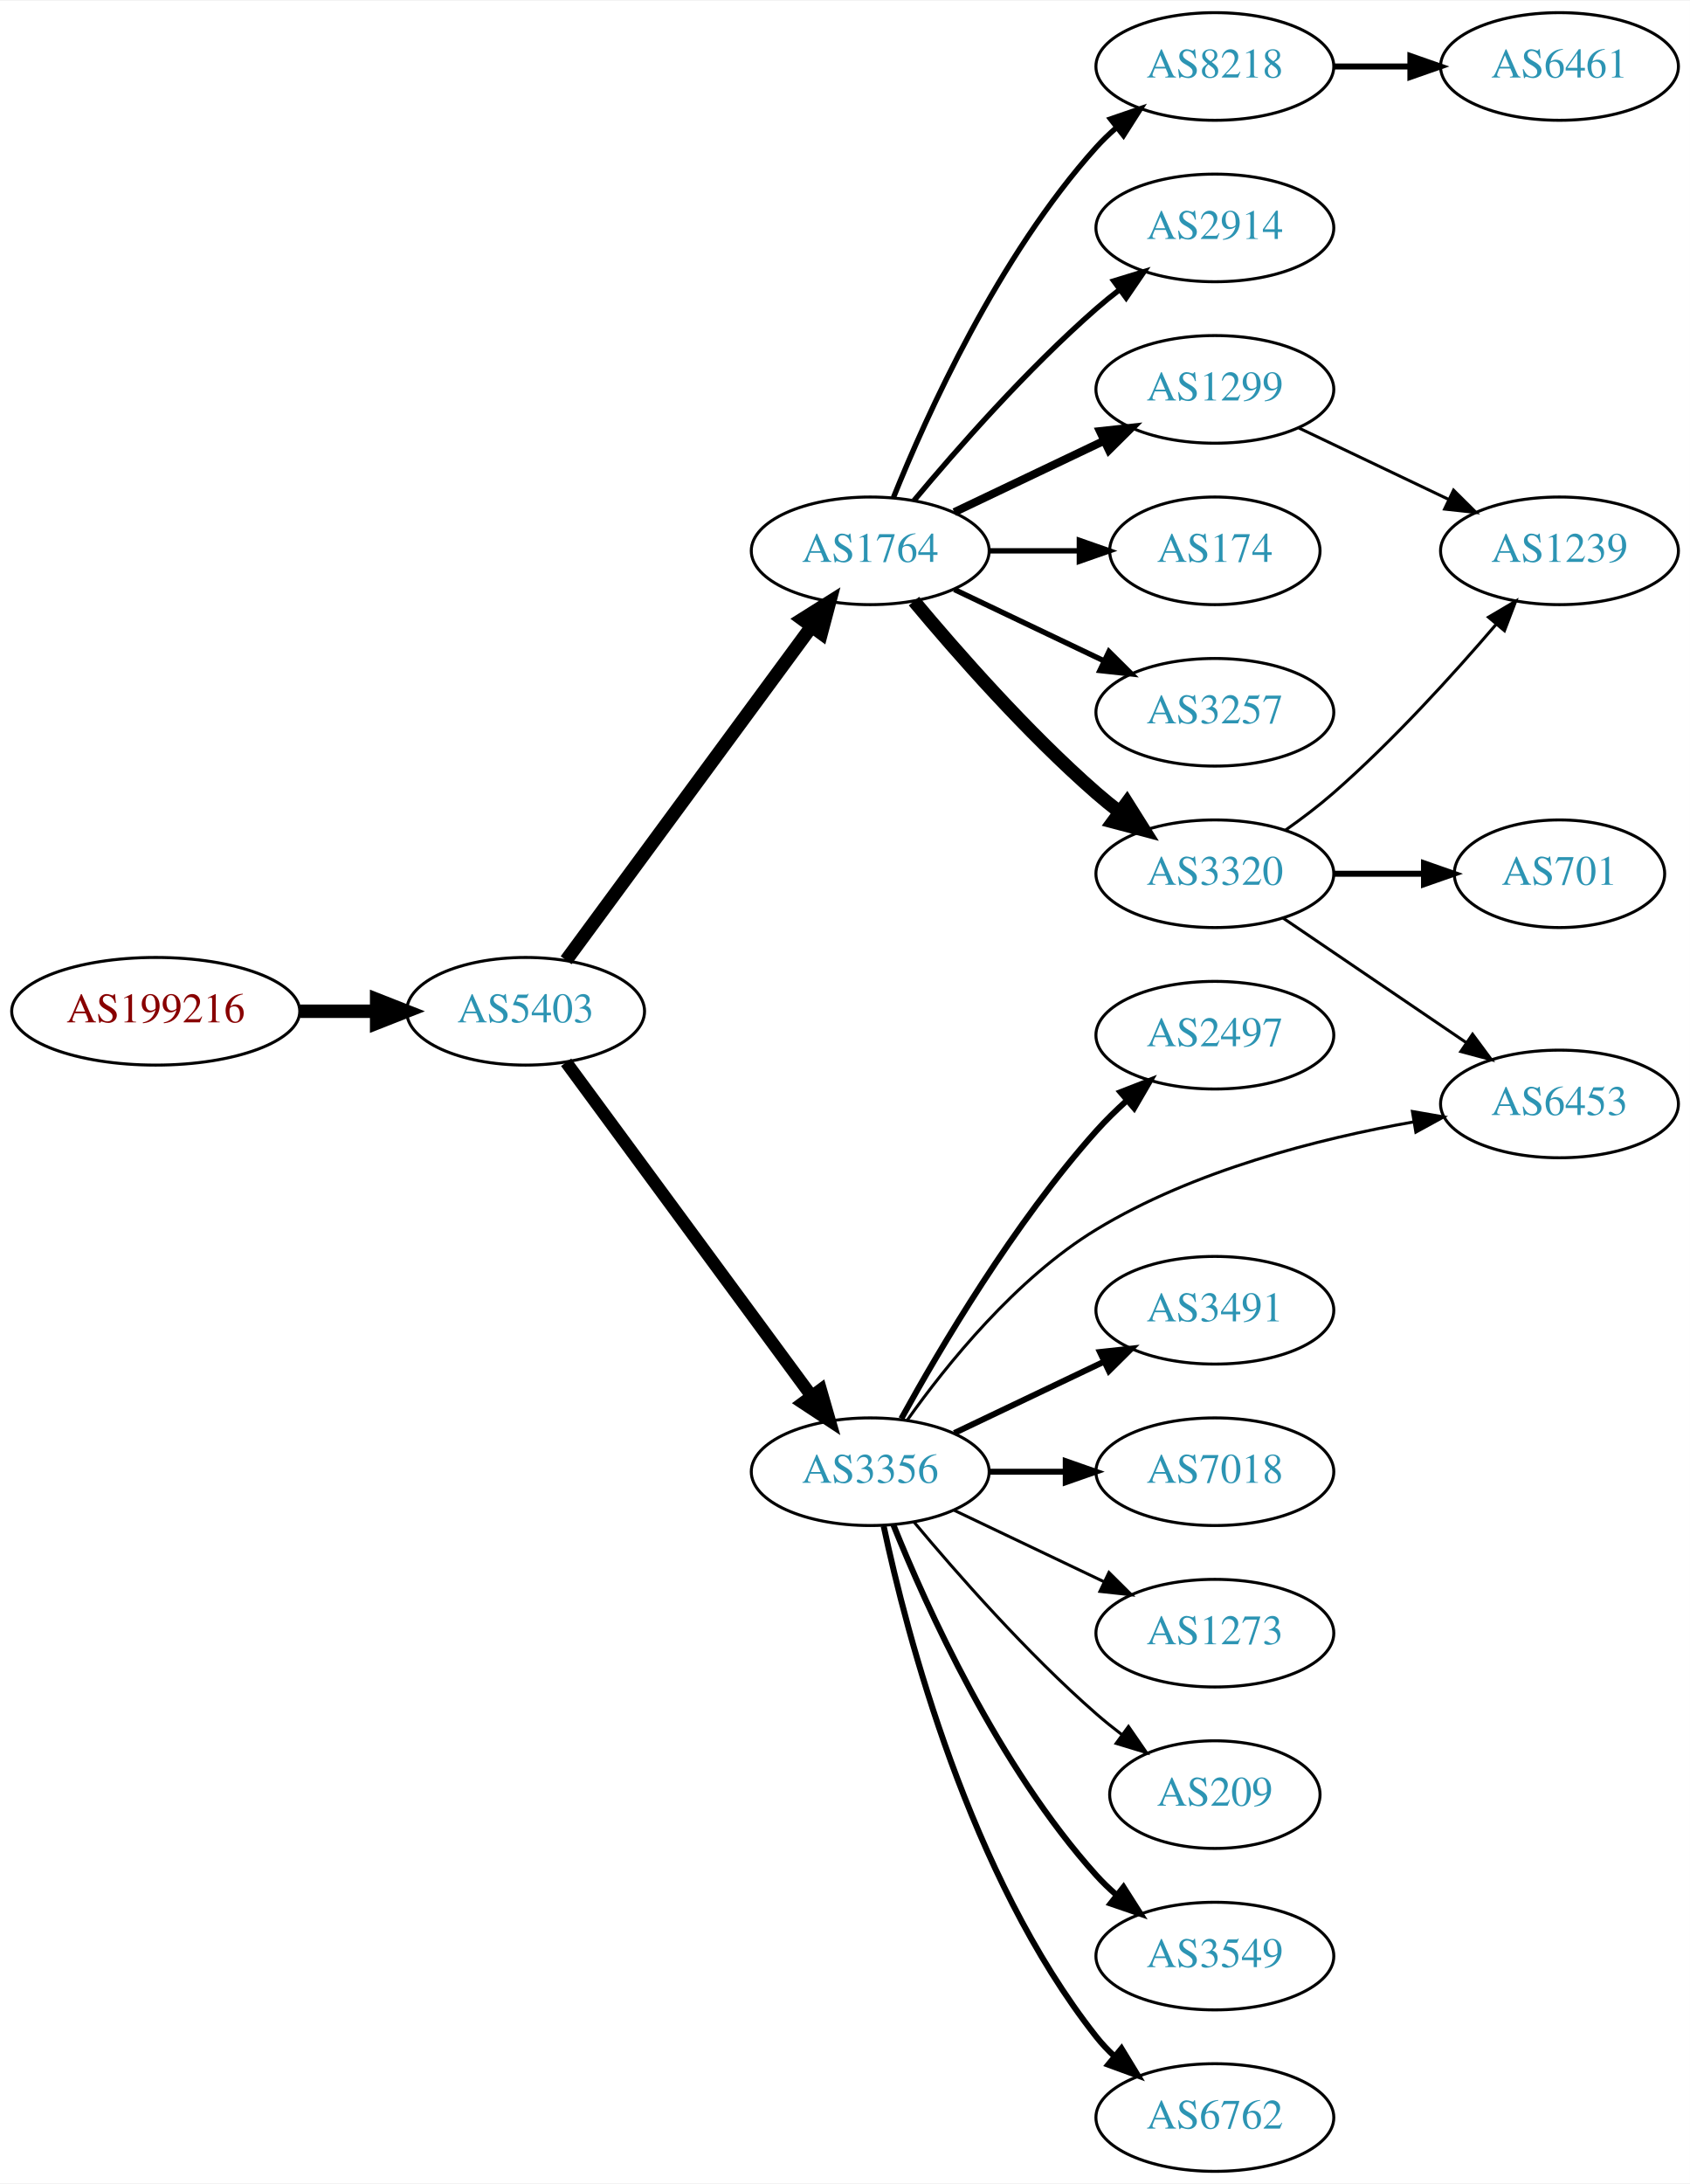
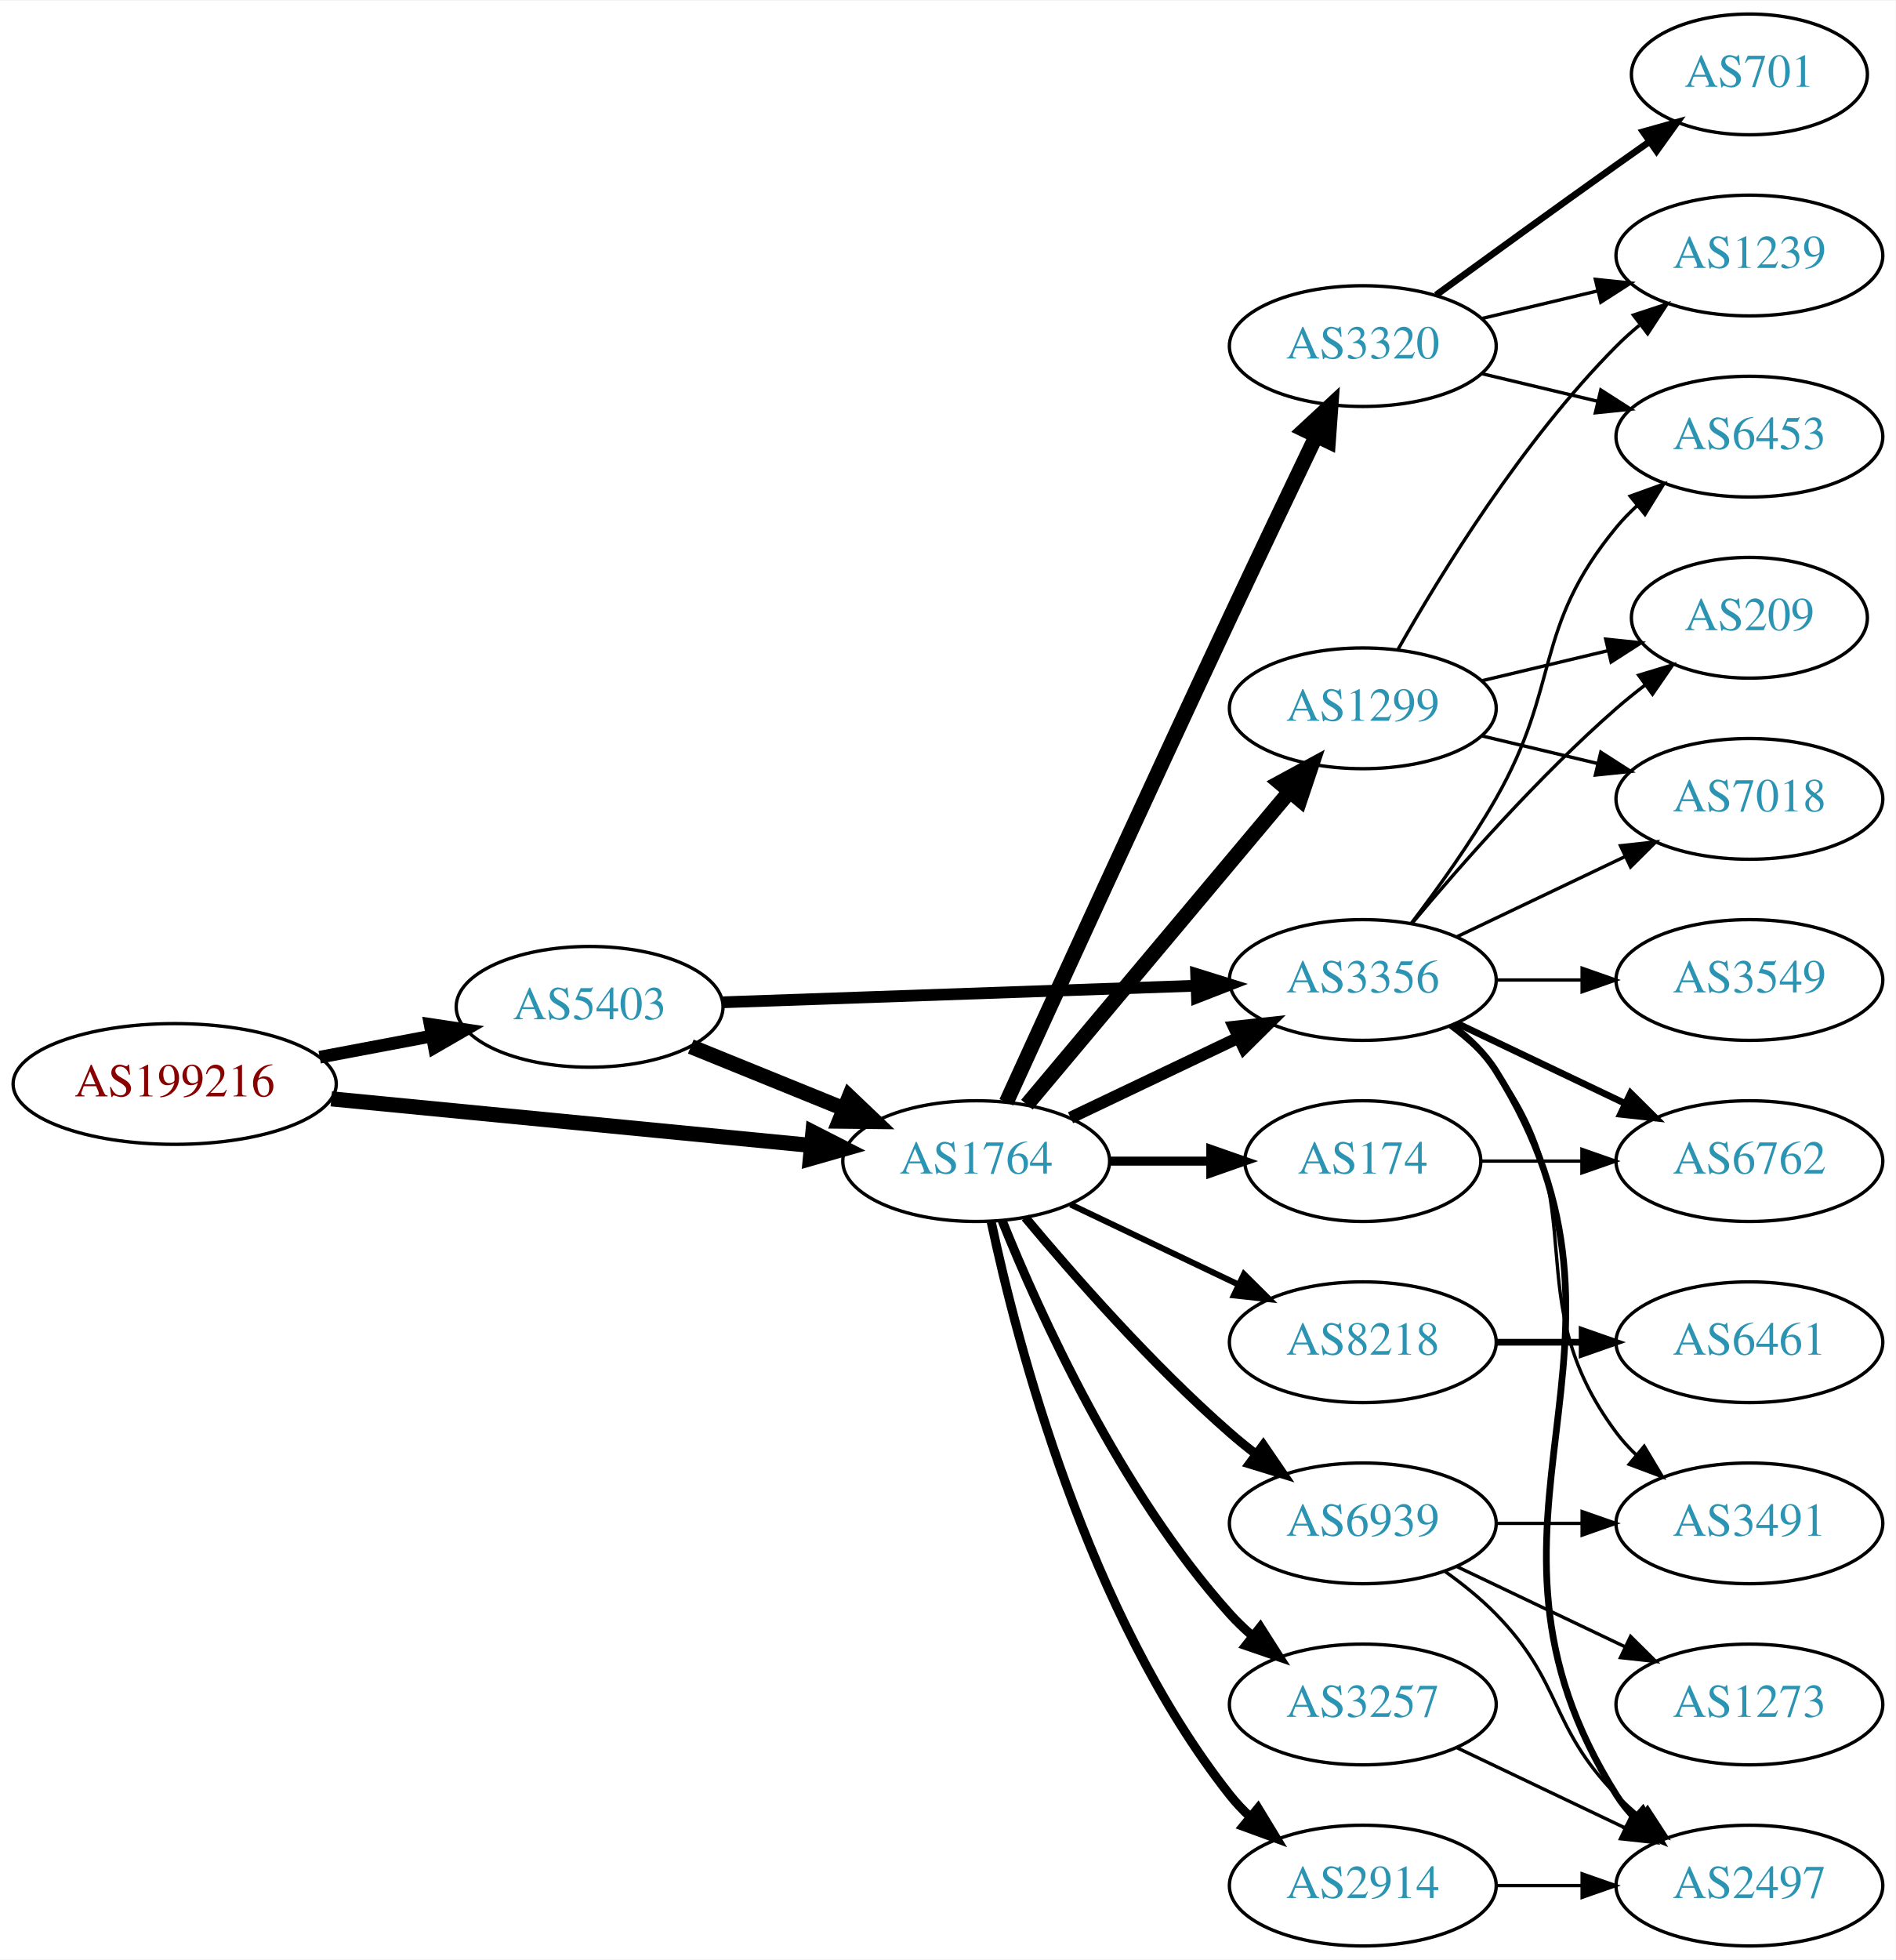
- <svg xmlns="http://www.w3.org/2000/svg" xmlns:xlink="http://www.w3.org/1999/xlink" width="565pt" height="730pt" viewBox="0.00 0.00 565.36 730.00">
-   <g id="graph0" class="graph" transform="scale(1 1) rotate(0) translate(4 726)">
-     <polygon fill="white" stroke="none" points="-4,4 -4,-726 561.363,-726 561.363,4 -4,4" />
+ <svg xmlns="http://www.w3.org/2000/svg" xmlns:xlink="http://www.w3.org/1999/xlink" width="565pt" height="584pt" viewBox="0.00 0.00 565.36 584.00">
+   <g id="graph0" class="graph" transform="scale(1 1) rotate(0) translate(4 580)">
+     <polygon fill="white" stroke="none" points="-4,4 -4,-580 561.363,-580 561.363,4 -4,4" />
    <g id="node1" class="node">
      <g id="a_node1">
        <a xlink:href="/asn/199216" xlink:title="AS199216 ~ Compass-Verlag GmbH [AT]">
-           <ellipse fill="#ffffff" stroke="black" cx="48.096" cy="-388" rx="48.192" ry="18" />
-           <text text-anchor="middle" x="48.096" y="-384.3" font-family="Times,serif" font-size="14.00" fill="#880000">AS199216</text>
+           <ellipse fill="#ffffff" stroke="black" cx="48.096" cy="-257" rx="48.192" ry="18" />
+           <text text-anchor="middle" x="48.096" y="-253.3" font-family="Times,serif" font-size="14.00" fill="#880000">AS199216</text>
        </a>
      </g>
    </g>
    <g id="node2" class="node">
      <g id="a_node2">
        <a xlink:href="/asn/5403" xlink:title="AS5403 ~ AS5403 [AT]">
-           <ellipse fill="#ffffff" stroke="black" cx="171.838" cy="-388" rx="39.794" ry="18" />
-           <text text-anchor="middle" x="171.838" y="-384.3" font-family="Times,serif" font-size="14.00" fill="#2c94b3">AS5403</text>
+           <ellipse fill="#ffffff" stroke="black" cx="171.838" cy="-280" rx="39.794" ry="18" />
+           <text text-anchor="middle" x="171.838" y="-276.3" font-family="Times,serif" font-size="14.00" fill="#2c94b3">AS5403</text>
        </a>
      </g>
    </g>
    <g id="edge1" class="edge">
-       <path fill="none" stroke="black" stroke-width="4.5" d="M96.513,-388C104.867,-388 113.577,-388 121.969,-388" />
-       <polygon fill="black" stroke="black" stroke-width="4.5" points="122.004,-391.938 132.004,-388 122.004,-384.063 122.004,-391.938" />
+       <path fill="none" stroke="black" stroke-width="3.789" d="M91.334,-264.98C102.165,-267.026 113.868,-269.237 124.877,-271.317" />
+       <polygon fill="black" stroke="black" stroke-width="3.789" points="124.272,-274.764 134.748,-273.182 125.571,-267.886 124.272,-274.764" />
    </g>
    <g id="node3" class="node">
      <g id="a_node3">
        <a xlink:href="/asn/1764" xlink:title="AS1764 ~ NEXTLAYER-AS [AT]">
-           <ellipse fill="#ffffff" stroke="black" cx="287.131" cy="-542" rx="39.794" ry="18" />
-           <text text-anchor="middle" x="287.131" y="-538.3" font-family="Times,serif" font-size="14.00" fill="#2c94b3">AS1764</text>
+           <ellipse fill="#ffffff" stroke="black" cx="287.131" cy="-234" rx="39.794" ry="18" />
+           <text text-anchor="middle" x="287.131" y="-230.3" font-family="Times,serif" font-size="14.00" fill="#2c94b3">AS1764</text>
        </a>
      </g>
    </g>
    <g id="edge2" class="edge">
-       <path fill="none" stroke="black" stroke-width="4.5" d="M185.395,-405.069C205.301,-432.127 244.216,-485.024 267.419,-516.564" />
-       <polygon fill="black" stroke="black" stroke-width="4.5" points="264.42,-519.133 273.517,-524.854 270.763,-514.466 264.42,-519.133" />
+       <path fill="none" stroke="black" stroke-width="4.5" d="M94.799,-252.565C135.936,-248.574 196.183,-242.728 238.04,-238.666" />
+       <polygon fill="black" stroke="black" stroke-width="4.5" points="238.425,-242.585 247.998,-237.7 237.664,-234.747 238.425,-242.585" />
+     </g>
+     <g id="edge4" class="edge">
+       <path fill="none" stroke="black" stroke-width="4.5" d="M202.014,-268.154C215.889,-262.52 232.667,-255.708 247.576,-249.654" />
+       <polygon fill="black" stroke="black" stroke-width="4.5" points="249.27,-253.216 257.054,-245.806 246.307,-245.92 249.27,-253.216" />
    </g>
    <g id="node4" class="node">
      <g id="a_node4">
        <a xlink:href="/asn/3356" xlink:title="AS3356 ~ Level 3 Parent, LLC [US]">
-           <ellipse fill="#ffffff" stroke="black" cx="287.131" cy="-234" rx="39.794" ry="18" />
-           <text text-anchor="middle" x="287.131" y="-230.3" font-family="Times,serif" font-size="14.00" fill="#2c94b3">AS3356</text>
+           <ellipse fill="#ffffff" stroke="black" cx="402.424" cy="-288" rx="39.794" ry="18" />
+           <text text-anchor="middle" x="402.424" y="-284.3" font-family="Times,serif" font-size="14.00" fill="#2c94b3">AS3356</text>
        </a>
      </g>
    </g>
    <g id="edge3" class="edge">
-       <path fill="none" stroke="black" stroke-width="4.219" d="M185.395,-370.931C205.301,-343.873 244.216,-290.976 267.419,-259.436" />
-       <polygon fill="black" stroke="black" stroke-width="4.219" points="270.565,-261.388 273.517,-251.146 264.618,-257.013 270.565,-261.388" />
+       <path fill="none" stroke="black" stroke-width="3.5" d="M211.614,-281.357C250.564,-282.72 310.694,-284.825 352.811,-286.299" />
+       <polygon fill="black" stroke="black" stroke-width="3.5" points="352.723,-289.798 362.839,-286.65 352.968,-282.802 352.723,-289.798" />
+     </g>
+     <g id="edge18" class="edge">
+       <path fill="none" stroke="black" stroke-width="3.6" d="M315.267,-246.934C330.261,-254.081 349.082,-263.052 365.306,-270.785" />
+       <polygon fill="black" stroke="black" stroke-width="3.6" points="363.976,-274.028 374.509,-275.171 366.988,-267.709 363.976,-274.028" />
+     </g>
+     <g id="node12" class="node">
+       <g id="a_node12">
+         <a xlink:href="/asn/174" xlink:title="AS174 ~ Cogent Communications [US]">
+           <ellipse fill="#ffffff" stroke="black" cx="402.424" cy="-234" rx="35.194" ry="18" />
+           <text text-anchor="middle" x="402.424" y="-230.3" font-family="Times,serif" font-size="14.00" fill="#2c94b3">AS174</text>
+         </a>
+       </g>
+     </g>
+     <g id="edge12" class="edge">
+       <path fill="none" stroke="black" stroke-width="2.7" d="M326.803,-234C336.508,-234 346.999,-234 356.962,-234" />
+       <polygon fill="black" stroke="black" stroke-width="2.7" points="357.098,-237.5 367.098,-234 357.098,-230.5 357.098,-237.5" />
+     </g>
+     <g id="node13" class="node">
+       <g id="a_node13">
+         <a xlink:href="/asn/3320" xlink:title="AS3320 ~ DTAG [DE]">
+           <ellipse fill="#ffffff" stroke="black" cx="402.424" cy="-477" rx="39.794" ry="18" />
+           <text text-anchor="middle" x="402.424" y="-473.3" font-family="Times,serif" font-size="14.00" fill="#2c94b3">AS3320</text>
+         </a>
+       </g>
+     </g>
+     <g id="edge13" class="edge">
+       <path fill="none" stroke="black" stroke-width="4.5" d="M296.118,-251.536C309.694,-281.296 338.192,-343.57 362.777,-396 371.269,-414.108 380.961,-434.421 388.515,-450.175" />
+       <polygon fill="black" stroke="black" stroke-width="4.5" points="385.034,-452.024 392.912,-459.335 392.134,-448.616 385.034,-452.024" />
+     </g>
+     <g id="node14" class="node">
+       <g id="a_node14">
+         <a xlink:href="/asn/8218" xlink:title="AS8218 ~ legacy Neotelecoms [FR]">
+           <ellipse fill="#ffffff" stroke="black" cx="402.424" cy="-180" rx="39.794" ry="18" />
+           <text text-anchor="middle" x="402.424" y="-176.3" font-family="Times,serif" font-size="14.00" fill="#2c94b3">AS8218</text>
+         </a>
+       </g>
+     </g>
+     <g id="edge14" class="edge">
+       <path fill="none" stroke="black" stroke-width="1.8" d="M315.267,-221.066C330.261,-213.919 349.082,-204.948 365.306,-197.215" />
+       <polygon fill="black" stroke="black" stroke-width="1.8" points="366.988,-200.291 374.509,-192.829 363.976,-193.972 366.988,-200.291" />
+     </g>
+     <g id="node15" class="node">
+       <g id="a_node15">
+         <a xlink:href="/asn/3257" xlink:title="AS3257 ~ GTT [DE]">
+           <ellipse fill="#ffffff" stroke="black" cx="402.424" cy="-72" rx="39.794" ry="18" />
+           <text text-anchor="middle" x="402.424" y="-68.3" font-family="Times,serif" font-size="14.00" fill="#2c94b3">AS3257</text>
+         </a>
+       </g>
+     </g>
+     <g id="edge15" class="edge">
+       <path fill="none" stroke="black" stroke-width="2.7" d="M294.879,-216.213C305.93,-188.757 329.983,-135.422 362.777,-99 364.78,-96.776 366.999,-94.637 369.331,-92.603" />
+       <polygon fill="black" stroke="black" stroke-width="2.7" points="371.862,-95.065 377.55,-86.127 367.529,-89.567 371.862,-95.065" />
+     </g>
+     <g id="node16" class="node">
+       <g id="a_node16">
+         <a xlink:href="/asn/1299" xlink:title="AS1299 ~ Telia Carrier [EU]">
+           <ellipse fill="#ffffff" stroke="black" cx="402.424" cy="-369" rx="39.794" ry="18" />
+           <text text-anchor="middle" x="402.424" y="-365.3" font-family="Times,serif" font-size="14.00" fill="#2c94b3">AS1299</text>
+         </a>
+       </g>
+     </g>
+     <g id="edge16" class="edge">
+       <path fill="none" stroke="black" stroke-width="4.5" d="M302.25,-250.825C321.925,-274.269 357.729,-316.934 380.508,-344.076" />
+       <polygon fill="black" stroke="black" stroke-width="4.5" points="377.682,-346.834 387.126,-351.963 383.714,-341.772 377.682,-346.834" />
+     </g>
+     <g id="node17" class="node">
+       <g id="a_node17">
+         <a xlink:href="/asn/2914" xlink:title="AS2914 ~ NTT America, Inc. [US]">
+           <ellipse fill="#ffffff" stroke="black" cx="402.424" cy="-18" rx="39.794" ry="18" />
+           <text text-anchor="middle" x="402.424" y="-14.3" font-family="Times,serif" font-size="14.00" fill="#2c94b3">AS2914</text>
+         </a>
+       </g>
+     </g>
+     <g id="edge17" class="edge">
+       <path fill="none" stroke="black" stroke-width="2.7" d="M291.621,-215.84C299.252,-179.97 320.244,-98.845 362.777,-45 364.585,-42.712 366.638,-40.538 368.832,-38.49" />
+       <polygon fill="black" stroke="black" stroke-width="2.7" points="371.186,-41.086 376.692,-32.034 366.743,-35.677 371.186,-41.086" />
+     </g>
+     <g id="node18" class="node">
+       <g id="a_node18">
+         <a xlink:href="/asn/6939" xlink:title="AS6939 ~ Hurricane Electric LLC [US]">
+           <ellipse fill="#ffffff" stroke="black" cx="402.424" cy="-126" rx="39.794" ry="18" />
+           <text text-anchor="middle" x="402.424" y="-122.3" font-family="Times,serif" font-size="14.00" fill="#2c94b3">AS6939</text>
+         </a>
+       </g>
+     </g>
+     <g id="edge19" class="edge">
+       <path fill="none" stroke="black" stroke-width="2.7" d="M301.761,-217.183C316.044,-200.071 339.59,-173.255 362.777,-153 365.243,-150.846 367.882,-148.706 370.579,-146.628" />
+       <polygon fill="black" stroke="black" stroke-width="2.7" points="372.752,-149.375 378.733,-140.63 368.604,-143.736 372.752,-149.375" />
    </g>
    <g id="node5" class="node">
      <g id="a_node5">
-         <a xlink:href="/asn/8218" xlink:title="AS8218 ~ legacy Neotelecoms [FR]">
-           <ellipse fill="#ffffff" stroke="black" cx="402.424" cy="-704" rx="39.794" ry="18" />
-           <text text-anchor="middle" x="402.424" y="-700.3" font-family="Times,serif" font-size="14.00" fill="#2c94b3">AS8218</text>
-         </a>
-       </g>
-     </g>
-     <g id="edge4" class="edge">
-       <path fill="none" stroke="black" stroke-width="1.8" d="M294.879,-559.787C305.93,-587.243 329.983,-640.578 362.777,-677 364.78,-679.224 366.999,-681.363 369.331,-683.397" />
-       <polygon fill="black" stroke="black" stroke-width="1.8" points="367.529,-686.433 377.55,-689.873 371.862,-680.935 367.529,-686.433" />
+         <a xlink:href="/asn/3549" xlink:title="AS3549 ~ Level 3 Parent, LLC [US]">
+           <ellipse fill="#ffffff" stroke="black" cx="517.717" cy="-288" rx="39.794" ry="18" />
+           <text text-anchor="middle" x="517.717" y="-284.3" font-family="Times,serif" font-size="14.00" fill="#2c94b3">AS3549</text>
+         </a>
+       </g>
+     </g>
+     <g id="edge5" class="edge">
+       <path fill="none" stroke="black" d="M442.096,-288C450.299,-288 459.063,-288 467.595,-288" />
+       <polygon fill="black" stroke="black" points="467.834,-291.5 477.834,-288 467.834,-284.5 467.834,-291.5" />
    </g>
    <g id="node6" class="node">
      <g id="a_node6">
-         <a xlink:href="/asn/174" xlink:title="AS174 ~ Cogent Communications [US]">
-           <ellipse fill="#ffffff" stroke="black" cx="402.424" cy="-542" rx="35.194" ry="18" />
-           <text text-anchor="middle" x="402.424" y="-538.3" font-family="Times,serif" font-size="14.00" fill="#2c94b3">AS174</text>
-         </a>
-       </g>
-     </g>
-     <g id="edge5" class="edge">
-       <path fill="none" stroke="black" stroke-width="1.8" d="M326.803,-542C336.508,-542 346.999,-542 356.962,-542" />
-       <polygon fill="black" stroke="black" stroke-width="1.8" points="357.098,-545.5 367.098,-542 357.098,-538.5 357.098,-545.5" />
+         <a xlink:href="/asn/6453" xlink:title="AS6453 ~ TATA COMMUNICATIONS (AMERICA) INC [US]">
+           <ellipse fill="#ffffff" stroke="black" cx="517.717" cy="-450" rx="39.794" ry="18" />
+           <text text-anchor="middle" x="517.717" y="-446.3" font-family="Times,serif" font-size="14.00" fill="#2c94b3">AS6453</text>
+         </a>
+       </g>
+     </g>
+     <g id="edge6" class="edge">
+       <path fill="none" stroke="black" d="M416.885,-304.913C424.778,-315.27 434.628,-328.992 442.07,-342 461.635,-376.194 453.006,-392.606 478.07,-423 479.925,-425.25 482.013,-427.396 484.231,-429.424" />
+       <polygon fill="black" stroke="black" points="482.167,-432.256 492.136,-435.844 486.58,-426.823 482.167,-432.256" />
    </g>
    <g id="node7" class="node">
      <g id="a_node7">
-         <a xlink:href="/asn/3257" xlink:title="AS3257 ~ GTT [DE]">
-           <ellipse fill="#ffffff" stroke="black" cx="402.424" cy="-488" rx="39.794" ry="18" />
-           <text text-anchor="middle" x="402.424" y="-484.3" font-family="Times,serif" font-size="14.00" fill="#2c94b3">AS3257</text>
-         </a>
-       </g>
-     </g>
-     <g id="edge6" class="edge">
-       <path fill="none" stroke="black" stroke-width="1.8" d="M315.267,-529.066C330.261,-521.919 349.082,-512.948 365.306,-505.215" />
-       <polygon fill="black" stroke="black" stroke-width="1.8" points="366.988,-508.291 374.509,-500.829 363.976,-501.972 366.988,-508.291" />
+         <a xlink:href="/asn/3491" xlink:title="AS3491 ~ PCCW Global, Inc. [US]">
+           <ellipse fill="#ffffff" stroke="black" cx="517.717" cy="-126" rx="39.794" ry="18" />
+           <text text-anchor="middle" x="517.717" y="-122.3" font-family="Times,serif" font-size="14.00" fill="#2c94b3">AS3491</text>
+         </a>
+       </g>
+     </g>
+     <g id="edge7" class="edge">
+       <path fill="none" stroke="black" d="M428.355,-274.118C433.431,-270.389 438.349,-265.984 442.07,-261 472.342,-220.458 447.799,-193.542 478.07,-153 479.815,-150.664 481.822,-148.455 483.986,-146.383" />
+       <polygon fill="black" stroke="black" points="486.345,-148.973 491.786,-139.882 481.863,-143.595 486.345,-148.973" />
    </g>
    <g id="node8" class="node">
      <g id="a_node8">
-         <a xlink:href="/asn/3320" xlink:title="AS3320 ~ DTAG [DE]">
-           <ellipse fill="#ffffff" stroke="black" cx="402.424" cy="-434" rx="39.794" ry="18" />
-           <text text-anchor="middle" x="402.424" y="-430.3" font-family="Times,serif" font-size="14.00" fill="#2c94b3">AS3320</text>
-         </a>
-       </g>
-     </g>
-     <g id="edge7" class="edge">
-       <path fill="none" stroke="black" stroke-width="4.5" d="M301.761,-525.183C316.044,-508.071 339.59,-481.255 362.777,-461 365.243,-458.846 367.882,-456.706 370.579,-454.628" />
-       <polygon fill="black" stroke="black" stroke-width="4.5" points="373.011,-457.727 378.733,-448.63 368.345,-451.384 373.011,-457.727" />
+         <a xlink:href="/asn/7018" xlink:title="AS7018 ~ ATT-INTERNET4 [US]">
+           <ellipse fill="#ffffff" stroke="black" cx="517.717" cy="-342" rx="39.794" ry="18" />
+           <text text-anchor="middle" x="517.717" y="-338.3" font-family="Times,serif" font-size="14.00" fill="#2c94b3">AS7018</text>
+         </a>
+       </g>
+     </g>
+     <g id="edge8" class="edge">
+       <path fill="none" stroke="black" d="M430.56,-300.934C445.554,-308.081 464.375,-317.052 480.599,-324.785" />
+       <polygon fill="black" stroke="black" points="479.269,-328.028 489.802,-329.171 482.281,-321.709 479.269,-328.028" />
    </g>
    <g id="node9" class="node">
      <g id="a_node9">
-         <a xlink:href="/asn/1299" xlink:title="AS1299 ~ Telia Carrier [EU]">
-           <ellipse fill="#ffffff" stroke="black" cx="402.424" cy="-596" rx="39.794" ry="18" />
-           <text text-anchor="middle" x="402.424" y="-592.3" font-family="Times,serif" font-size="14.00" fill="#2c94b3">AS1299</text>
-         </a>
-       </g>
-     </g>
-     <g id="edge8" class="edge">
-       <path fill="none" stroke="black" stroke-width="2.7" d="M315.267,-554.934C330.261,-562.081 349.082,-571.052 365.306,-578.785" />
-       <polygon fill="black" stroke="black" stroke-width="2.7" points="363.976,-582.028 374.509,-583.171 366.988,-575.709 363.976,-582.028" />
+         <a xlink:href="/asn/6762" xlink:title="AS6762 ~ TELECOM ITALIA SPARKLE S.p.A. [IT]">
+           <ellipse fill="#ffffff" stroke="black" cx="517.717" cy="-234" rx="39.794" ry="18" />
+           <text text-anchor="middle" x="517.717" y="-230.3" font-family="Times,serif" font-size="14.00" fill="#2c94b3">AS6762</text>
+         </a>
+       </g>
+     </g>
+     <g id="edge9" class="edge">
+       <path fill="none" stroke="black" stroke-width="2" d="M430.56,-275.066C445.554,-267.919 464.375,-258.948 480.599,-251.215" />
+       <polygon fill="black" stroke="black" stroke-width="2" points="482.281,-254.291 489.802,-246.829 479.269,-247.972 482.281,-254.291" />
    </g>
    <g id="node10" class="node">
      <g id="a_node10">
-         <a xlink:href="/asn/2914" xlink:title="AS2914 ~ NTT America, Inc. [US]">
-           <ellipse fill="#ffffff" stroke="black" cx="402.424" cy="-650" rx="39.794" ry="18" />
-           <text text-anchor="middle" x="402.424" y="-646.3" font-family="Times,serif" font-size="14.00" fill="#2c94b3">AS2914</text>
-         </a>
-       </g>
-     </g>
-     <g id="edge9" class="edge">
-       <path fill="none" stroke="black" stroke-width="1.8" d="M301.761,-558.817C316.044,-575.929 339.59,-602.745 362.777,-623 365.243,-625.154 367.882,-627.294 370.579,-629.372" />
-       <polygon fill="black" stroke="black" stroke-width="1.8" points="368.604,-632.264 378.733,-635.37 372.752,-626.625 368.604,-632.264" />
-     </g>
-     <g id="node12" class="node">
-       <g id="a_node12">
-         <a xlink:href="/asn/3549" xlink:title="AS3549 ~ Level 3 Parent, LLC [US]">
-           <ellipse fill="#ffffff" stroke="black" cx="402.424" cy="-72" rx="39.794" ry="18" />
-           <text text-anchor="middle" x="402.424" y="-68.3" font-family="Times,serif" font-size="14.00" fill="#2c94b3">AS3549</text>
+         <a xlink:href="/asn/2497" xlink:title="AS2497 ~ Internet Initiative Japan Inc. [JP]">
+           <ellipse fill="#ffffff" stroke="black" cx="517.717" cy="-18" rx="39.794" ry="18" />
+           <text text-anchor="middle" x="517.717" y="-14.3" font-family="Times,serif" font-size="14.00" fill="#2c94b3">AS2497</text>
+         </a>
+       </g>
+     </g>
+     <g id="edge10" class="edge">
+       <path fill="none" stroke="black" stroke-width="2" d="M428.95,-274.528C433.995,-270.777 438.75,-266.26 442.07,-261 494.02,-178.7 426.121,-127.3 478.07,-45 479.627,-42.534 481.498,-40.232 483.567,-38.095" />
+       <polygon fill="black" stroke="black" stroke-width="2" points="485.937,-40.673 491.191,-31.473 481.346,-35.389 485.937,-40.673" />
+     </g>
+     <g id="node11" class="node">
+       <g id="a_node11">
+         <a xlink:href="/asn/209" xlink:title="AS209 ~ CenturyLink Communications, LLC [US]">
+           <ellipse fill="#ffffff" stroke="black" cx="517.717" cy="-396" rx="35.194" ry="18" />
+           <text text-anchor="middle" x="517.717" y="-392.3" font-family="Times,serif" font-size="14.00" fill="#2c94b3">AS209</text>
        </a>
      </g>
    </g>
    <g id="edge11" class="edge">
-       <path fill="none" stroke="black" stroke-width="2" d="M294.879,-216.213C305.93,-188.757 329.983,-135.422 362.777,-99 364.78,-96.776 366.999,-94.637 369.331,-92.603" />
-       <polygon fill="black" stroke="black" stroke-width="2" points="371.862,-95.065 377.55,-86.127 367.529,-89.567 371.862,-95.065" />
-     </g>
-     <g id="node13" class="node">
-       <g id="a_node13">
-         <a xlink:href="/asn/6762" xlink:title="AS6762 ~ TELECOM ITALIA SPARKLE S.p.A. [IT]">
-           <ellipse fill="#ffffff" stroke="black" cx="402.424" cy="-18" rx="39.794" ry="18" />
-           <text text-anchor="middle" x="402.424" y="-14.3" font-family="Times,serif" font-size="14.00" fill="#2c94b3">AS6762</text>
-         </a>
-       </g>
-     </g>
-     <g id="edge12" class="edge">
-       <path fill="none" stroke="black" stroke-width="2" d="M291.621,-215.84C299.252,-179.97 320.244,-98.845 362.777,-45 364.585,-42.712 366.638,-40.538 368.832,-38.49" />
-       <polygon fill="black" stroke="black" stroke-width="2" points="371.186,-41.086 376.692,-32.034 366.743,-35.677 371.186,-41.086" />
-     </g>
-     <g id="node14" class="node">
-       <g id="a_node14">
-         <a xlink:href="/asn/2497" xlink:title="AS2497 ~ Internet Initiative Japan Inc. [JP]">
-           <ellipse fill="#ffffff" stroke="black" cx="402.424" cy="-380" rx="39.794" ry="18" />
-           <text text-anchor="middle" x="402.424" y="-376.3" font-family="Times,serif" font-size="14.00" fill="#2c94b3">AS2497</text>
-         </a>
-       </g>
-     </g>
-     <g id="edge13" class="edge">
-       <path fill="none" stroke="black" stroke-width="2" d="M297.534,-251.747C310.435,-275.196 335.185,-317.135 362.777,-348 365.865,-351.454 369.338,-354.854 372.903,-358.074" />
-       <polygon fill="black" stroke="black" stroke-width="2" points="370.867,-360.938 380.74,-364.784 375.42,-355.621 370.867,-360.938" />
-     </g>
-     <g id="node15" class="node">
-       <g id="a_node15">
-         <a xlink:href="/asn/6453" xlink:title="AS6453 ~ TATA COMMUNICATIONS (AMERICA) INC [US]">
-           <ellipse fill="#ffffff" stroke="black" cx="517.717" cy="-357" rx="39.794" ry="18" />
-           <text text-anchor="middle" x="517.717" y="-353.3" font-family="Times,serif" font-size="14.00" fill="#2c94b3">AS6453</text>
-         </a>
-       </g>
-     </g>
-     <g id="edge14" class="edge">
-       <path fill="none" stroke="black" d="M299.501,-251.215C312.6,-269.697 335.816,-298.608 362.777,-315 395.243,-334.739 437.109,-345.383 468.982,-351.011" />
-       <polygon fill="black" stroke="black" points="468.517,-354.482 478.955,-352.668 469.664,-347.577 468.517,-354.482" />
-     </g>
-     <g id="node16" class="node">
-       <g id="a_node16">
-         <a xlink:href="/asn/3491" xlink:title="AS3491 ~ PCCW Global, Inc. [US]">
-           <ellipse fill="#ffffff" stroke="black" cx="402.424" cy="-288" rx="39.794" ry="18" />
-           <text text-anchor="middle" x="402.424" y="-284.3" font-family="Times,serif" font-size="14.00" fill="#2c94b3">AS3491</text>
-         </a>
-       </g>
-     </g>
-     <g id="edge15" class="edge">
-       <path fill="none" stroke="black" stroke-width="2" d="M315.267,-246.934C330.261,-254.081 349.082,-263.052 365.306,-270.785" />
-       <polygon fill="black" stroke="black" stroke-width="2" points="363.976,-274.028 374.509,-275.171 366.988,-267.709 363.976,-274.028" />
-     </g>
-     <g id="node17" class="node">
-       <g id="a_node17">
-         <a xlink:href="/asn/7018" xlink:title="AS7018 ~ AT&amp;T Services, Inc. [US]">
-           <ellipse fill="#ffffff" stroke="black" cx="402.424" cy="-234" rx="39.794" ry="18" />
-           <text text-anchor="middle" x="402.424" y="-230.3" font-family="Times,serif" font-size="14.00" fill="#2c94b3">AS7018</text>
-         </a>
-       </g>
-     </g>
-     <g id="edge16" class="edge">
-       <path fill="none" stroke="black" stroke-width="2" d="M326.803,-234C335.006,-234 343.77,-234 352.302,-234" />
-       <polygon fill="black" stroke="black" stroke-width="2" points="352.541,-237.5 362.541,-234 352.541,-230.5 352.541,-237.5" />
-     </g>
-     <g id="node18" class="node">
-       <g id="a_node18">
-         <a xlink:href="/asn/1273" xlink:title="AS1273 ~ Vodafone Group PLC [EU]">
-           <ellipse fill="#ffffff" stroke="black" cx="402.424" cy="-180" rx="39.794" ry="18" />
-           <text text-anchor="middle" x="402.424" y="-176.3" font-family="Times,serif" font-size="14.00" fill="#2c94b3">AS1273</text>
-         </a>
-       </g>
-     </g>
-     <g id="edge17" class="edge">
-       <path fill="none" stroke="black" d="M315.267,-221.066C330.261,-213.919 349.082,-204.948 365.306,-197.215" />
-       <polygon fill="black" stroke="black" points="366.988,-200.291 374.509,-192.829 363.976,-193.972 366.988,-200.291" />
+       <path fill="none" stroke="black" d="M417.054,-304.817C431.336,-321.929 454.883,-348.745 478.07,-369 480.74,-371.332 483.613,-373.648 486.543,-375.886" />
+       <polygon fill="black" stroke="black" points="484.694,-378.87 494.835,-381.939 488.821,-373.216 484.694,-378.87" />
+     </g>
+     <g id="edge32" class="edge">
+       <path fill="none" stroke="black" d="M437.723,-234C447.1,-234 457.451,-234 467.485,-234" />
+       <polygon fill="black" stroke="black" points="467.774,-237.5 477.774,-234 467.774,-230.5 467.774,-237.5" />
+     </g>
+     <g id="edge22" class="edge">
+       <path fill="none" stroke="black" d="M438.031,-468.752C448.902,-466.162 461.057,-463.265 472.499,-460.538" />
+       <polygon fill="black" stroke="black" points="473.405,-463.92 482.322,-458.197 471.783,-457.111 473.405,-463.92" />
    </g>
    <g id="node19" class="node">
      <g id="a_node19">
-         <a xlink:href="/asn/209" xlink:title="AS209 ~ CenturyLink Communications, LLC [US]">
-           <ellipse fill="#ffffff" stroke="black" cx="402.424" cy="-126" rx="35.194" ry="18" />
-           <text text-anchor="middle" x="402.424" y="-122.3" font-family="Times,serif" font-size="14.00" fill="#2c94b3">AS209</text>
-         </a>
-       </g>
-     </g>
-     <g id="edge18" class="edge">
-       <path fill="none" stroke="black" d="M301.761,-217.183C316.044,-200.071 339.59,-173.255 362.777,-153 365.447,-150.668 368.32,-148.352 371.25,-146.114" />
-       <polygon fill="black" stroke="black" points="373.528,-148.784 379.542,-140.061 369.401,-143.13 373.528,-148.784" />
-     </g>
-     <g id="node11" class="node">
-       <g id="a_node11">
-         <a xlink:href="/asn/6461" xlink:title="AS6461 ~ Zayo Bandwidth [US]">
-           <ellipse fill="#ffffff" stroke="black" cx="517.717" cy="-704" rx="39.794" ry="18" />
-           <text text-anchor="middle" x="517.717" y="-700.3" font-family="Times,serif" font-size="14.00" fill="#2c94b3">AS6461</text>
-         </a>
-       </g>
-     </g>
-     <g id="edge10" class="edge">
-       <path fill="none" stroke="black" stroke-width="2" d="M442.096,-704C450.299,-704 459.063,-704 467.595,-704" />
-       <polygon fill="black" stroke="black" stroke-width="2" points="467.834,-707.5 477.834,-704 467.834,-700.5 467.834,-707.5" />
-     </g>
-     <g id="edge21" class="edge">
-       <path fill="none" stroke="black" d="M425.268,-419.154C442.665,-407.33 467.213,-390.646 486.495,-377.54" />
-       <polygon fill="black" stroke="black" points="488.637,-380.317 494.94,-371.801 484.702,-374.527 488.637,-380.317" />
+         <a xlink:href="/asn/1239" xlink:title="AS1239 ~ Sprint [US]">
+           <ellipse fill="#ffffff" stroke="black" cx="517.717" cy="-504" rx="39.794" ry="18" />
+           <text text-anchor="middle" x="517.717" y="-500.3" font-family="Times,serif" font-size="14.00" fill="#2c94b3">AS1239</text>
+         </a>
+       </g>
+     </g>
+     <g id="edge20" class="edge">
+       <path fill="none" stroke="black" d="M438.031,-485.248C448.902,-487.838 461.057,-490.735 472.499,-493.462" />
+       <polygon fill="black" stroke="black" points="471.783,-496.889 482.322,-495.803 473.405,-490.08 471.783,-496.889" />
    </g>
    <g id="node20" class="node">
      <g id="a_node20">
        <a xlink:href="/asn/701" xlink:title="AS701 ~ UUNET [US]">
-           <ellipse fill="#ffffff" stroke="black" cx="517.717" cy="-434" rx="35.194" ry="18" />
-           <text text-anchor="middle" x="517.717" y="-430.3" font-family="Times,serif" font-size="14.00" fill="#2c94b3">AS701</text>
-         </a>
-       </g>
-     </g>
-     <g id="edge19" class="edge">
-       <path fill="none" stroke="black" stroke-width="2" d="M442.096,-434C451.801,-434 462.292,-434 472.255,-434" />
-       <polygon fill="black" stroke="black" stroke-width="2" points="472.391,-437.5 482.391,-434 472.391,-430.5 472.391,-437.5" />
+           <ellipse fill="#ffffff" stroke="black" cx="517.717" cy="-558" rx="35.194" ry="18" />
+           <text text-anchor="middle" x="517.717" y="-554.3" font-family="Times,serif" font-size="14.00" fill="#2c94b3">AS701</text>
+         </a>
+       </g>
+     </g>
+     <g id="edge21" class="edge">
+       <path fill="none" stroke="black" stroke-width="2" d="M424.272,-492.222C439.206,-503.091 459.82,-518.025 478.07,-531 481.281,-533.282 484.65,-535.661 488.004,-538.018" />
+       <polygon fill="black" stroke="black" stroke-width="2" points="486.016,-540.899 496.215,-543.77 490.033,-535.166 486.016,-540.899" />
    </g>
    <g id="node21" class="node">
      <g id="a_node21">
-         <a xlink:href="/asn/1239" xlink:title="AS1239 ~ Sprint [US]">
-           <ellipse fill="#ffffff" stroke="black" cx="517.717" cy="-542" rx="39.794" ry="18" />
-           <text text-anchor="middle" x="517.717" y="-538.3" font-family="Times,serif" font-size="14.00" fill="#2c94b3">AS1239</text>
-         </a>
-       </g>
-     </g>
-     <g id="edge20" class="edge">
-       <path fill="none" stroke="black" d="M426.115,-448.63C431.516,-452.44 437.139,-456.692 442.07,-461 461.997,-478.407 482.189,-500.658 496.539,-517.433" />
-       <polygon fill="black" stroke="black" points="493.959,-519.804 503.087,-525.183 499.306,-515.286 493.959,-519.804" />
-     </g>
-     <g id="edge22" class="edge">
-       <path fill="none" stroke="black" d="M430.56,-583.066C445.554,-575.919 464.375,-566.948 480.599,-559.215" />
-       <polygon fill="black" stroke="black" points="482.281,-562.291 489.802,-554.829 479.269,-555.972 482.281,-562.291" />
+         <a xlink:href="/asn/6461" xlink:title="AS6461 ~ Zayo Bandwidth [US]">
+           <ellipse fill="#ffffff" stroke="black" cx="517.717" cy="-180" rx="39.794" ry="18" />
+           <text text-anchor="middle" x="517.717" y="-176.3" font-family="Times,serif" font-size="14.00" fill="#2c94b3">AS6461</text>
+         </a>
+       </g>
+     </g>
+     <g id="edge23" class="edge">
+       <path fill="none" stroke="black" stroke-width="2" d="M442.096,-180C450.299,-180 459.063,-180 467.595,-180" />
+       <polygon fill="black" stroke="black" stroke-width="2" points="467.834,-183.5 477.834,-180 467.834,-176.5 467.834,-183.5" />
+     </g>
+     <g id="edge30" class="edge">
+       <path fill="none" stroke="black" d="M430.56,-59.066C445.554,-51.919 464.375,-42.948 480.599,-35.215" />
+       <polygon fill="black" stroke="black" points="482.281,-38.291 489.802,-30.829 479.269,-31.972 482.281,-38.291" />
+     </g>
+     <g id="edge25" class="edge">
+       <path fill="none" stroke="black" d="M438.031,-360.752C448.902,-358.162 461.057,-355.265 472.499,-352.538" />
+       <polygon fill="black" stroke="black" points="473.405,-355.92 482.322,-350.197 471.783,-349.111 473.405,-355.92" />
+     </g>
+     <g id="edge26" class="edge">
+       <path fill="none" stroke="black" d="M438.031,-377.248C449.826,-380.058 463.13,-383.229 475.398,-386.153" />
+       <polygon fill="black" stroke="black" points="474.864,-389.624 485.403,-388.537 476.487,-382.814 474.864,-389.624" />
+     </g>
+     <g id="edge24" class="edge">
+       <path fill="none" stroke="black" d="M412.884,-386.49C425.666,-409.096 450.098,-448.886 478.07,-477 480.181,-479.121 482.477,-481.188 484.863,-483.171" />
+       <polygon fill="black" stroke="black" points="483.115,-486.242 493.178,-489.556 487.378,-480.69 483.115,-486.242" />
+     </g>
+     <g id="edge31" class="edge">
+       <path fill="none" stroke="black" d="M442.096,-18C450.299,-18 459.063,-18 467.595,-18" />
+       <polygon fill="black" stroke="black" points="467.834,-21.5 477.834,-18 467.834,-14.5 467.834,-21.5" />
+     </g>
+     <g id="edge29" class="edge">
+       <path fill="none" stroke="black" d="M442.096,-126C450.299,-126 459.063,-126 467.595,-126" />
+       <polygon fill="black" stroke="black" points="467.834,-129.5 477.834,-126 467.834,-122.5 467.834,-129.5" />
+     </g>
+     <g id="edge28" class="edge">
+       <path fill="none" stroke="black" d="M427.018,-111.611C432.274,-107.852 437.606,-103.563 442.07,-99 462.243,-78.383 457.898,-65.617 478.07,-45 480.163,-42.861 482.447,-40.782 484.823,-38.79" />
+       <polygon fill="black" stroke="black" points="487.342,-41.268 493.123,-32.389 483.067,-35.725 487.342,-41.268" />
+     </g>
+     <g id="node22" class="node">
+       <g id="a_node22">
+         <a xlink:href="/asn/1273" xlink:title="AS1273 ~ Vodafone Group PLC [EU]">
+           <ellipse fill="#ffffff" stroke="black" cx="517.717" cy="-72" rx="39.794" ry="18" />
+           <text text-anchor="middle" x="517.717" y="-68.3" font-family="Times,serif" font-size="14.00" fill="#2c94b3">AS1273</text>
+         </a>
+       </g>
+     </g>
+     <g id="edge27" class="edge">
+       <path fill="none" stroke="black" d="M430.56,-113.066C445.554,-105.919 464.375,-96.948 480.599,-89.215" />
+       <polygon fill="black" stroke="black" points="482.281,-92.291 489.802,-84.829 479.269,-85.972 482.281,-92.291" />
    </g>
  </g>
</svg>
